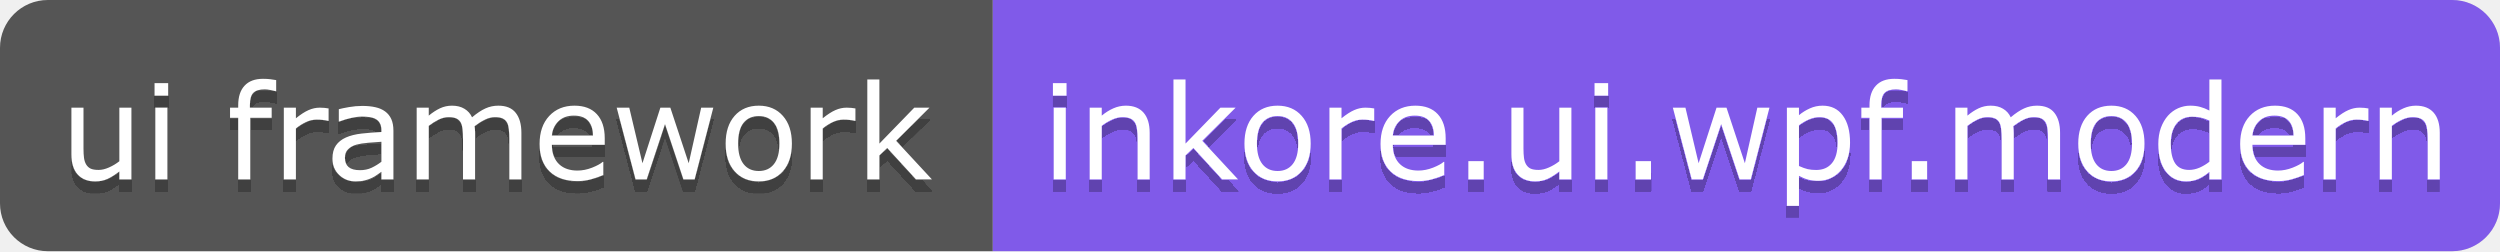
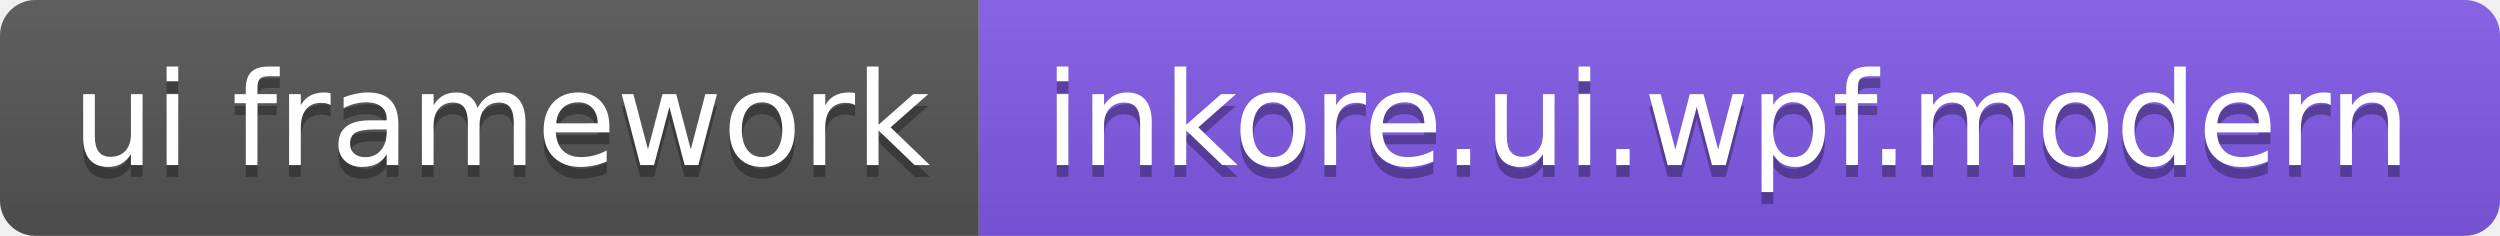
- <svg xmlns="http://www.w3.org/2000/svg" width="209" height="21" viewBox="0 0 209 21" fill="none">
-   <g clip-path="url(#clip0_557_11548)">
-     <rect width="209" height="21" rx="4" fill="url(#paint0_linear_557_11548)" />
-     <rect width="83" height="21" fill="#555555" />
-     <g filter="url(#filter0_d_557_11548)">
-       <path d="M10.987 15H9.977V14.334C9.637 14.602 9.311 14.808 9 14.952C8.688 15.095 8.344 15.166 7.968 15.166C7.338 15.166 6.847 14.975 6.497 14.592C6.146 14.205 5.97 13.639 5.97 12.895V9H6.98V12.416C6.98 12.721 6.994 12.982 7.023 13.201C7.052 13.415 7.112 13.6 7.206 13.754C7.302 13.912 7.428 14.026 7.582 14.098C7.736 14.169 7.959 14.205 8.253 14.205C8.514 14.205 8.799 14.137 9.107 14.001C9.418 13.865 9.709 13.691 9.977 13.48V9H10.987V15ZM14.059 7.996H12.92V6.949H14.059V7.996ZM13.995 15H12.985V9H13.995V15ZM23.088 7.62H23.034C22.923 7.588 22.778 7.556 22.599 7.523C22.42 7.488 22.262 7.47 22.127 7.47C21.693 7.47 21.378 7.566 21.181 7.76C20.988 7.95 20.891 8.295 20.891 8.796V9H22.712V9.849H20.923V15H19.914V9.849H19.231V9H19.914V8.802C19.914 8.089 20.091 7.543 20.445 7.164C20.8 6.78 21.312 6.589 21.981 6.589C22.207 6.589 22.409 6.6 22.588 6.621C22.771 6.643 22.938 6.668 23.088 6.696V7.62ZM27.471 10.102H27.417C27.267 10.066 27.12 10.041 26.977 10.026C26.837 10.008 26.67 10 26.477 10C26.166 10 25.865 10.069 25.575 10.209C25.285 10.345 25.005 10.522 24.737 10.741V15H23.727V9H24.737V9.887C25.138 9.564 25.491 9.337 25.795 9.205C26.103 9.069 26.416 9 26.735 9C26.91 9 27.037 9.006 27.116 9.017C27.195 9.024 27.313 9.04 27.471 9.065V10.102ZM32.89 15H31.886V14.361C31.796 14.422 31.674 14.508 31.52 14.619C31.37 14.726 31.223 14.812 31.08 14.877C30.912 14.959 30.718 15.027 30.5 15.081C30.282 15.138 30.026 15.166 29.732 15.166C29.191 15.166 28.733 14.988 28.357 14.629C27.981 14.271 27.793 13.815 27.793 13.26C27.793 12.805 27.89 12.438 28.083 12.159C28.28 11.876 28.559 11.654 28.921 11.493C29.286 11.332 29.725 11.222 30.237 11.165C30.749 11.108 31.299 11.065 31.886 11.036V10.88C31.886 10.651 31.845 10.461 31.762 10.311C31.683 10.161 31.569 10.043 31.419 9.957C31.275 9.874 31.103 9.819 30.903 9.79C30.702 9.761 30.493 9.747 30.274 9.747C30.009 9.747 29.714 9.783 29.388 9.854C29.062 9.923 28.726 10.023 28.378 10.155H28.325V9.129C28.522 9.076 28.806 9.017 29.179 8.952C29.551 8.888 29.918 8.855 30.28 8.855C30.702 8.855 31.069 8.891 31.381 8.963C31.696 9.031 31.968 9.149 32.197 9.317C32.423 9.482 32.595 9.695 32.713 9.957C32.831 10.218 32.89 10.542 32.89 10.929V15ZM31.886 13.523V11.852C31.578 11.87 31.214 11.897 30.795 11.933C30.38 11.969 30.051 12.021 29.807 12.089C29.517 12.171 29.283 12.3 29.104 12.476C28.924 12.648 28.835 12.886 28.835 13.19C28.835 13.534 28.939 13.793 29.146 13.969C29.354 14.141 29.671 14.227 30.097 14.227C30.452 14.227 30.776 14.159 31.069 14.023C31.363 13.883 31.635 13.716 31.886 13.523ZM43.589 15H42.58V11.584C42.58 11.326 42.567 11.077 42.542 10.837C42.52 10.598 42.472 10.406 42.397 10.263C42.315 10.109 42.197 9.992 42.042 9.914C41.889 9.835 41.666 9.795 41.377 9.795C41.094 9.795 40.811 9.867 40.528 10.01C40.245 10.15 39.962 10.329 39.679 10.547C39.69 10.63 39.699 10.726 39.706 10.837C39.713 10.945 39.717 11.052 39.717 11.16V15H38.707V11.584C38.707 11.319 38.694 11.068 38.669 10.832C38.648 10.592 38.6 10.401 38.524 10.257C38.442 10.103 38.324 9.989 38.17 9.914C38.016 9.835 37.794 9.795 37.504 9.795C37.228 9.795 36.951 9.863 36.671 10C36.396 10.136 36.12 10.309 35.844 10.521V15H34.834V9H35.844V9.666C36.159 9.405 36.473 9.201 36.784 9.054C37.099 8.907 37.434 8.834 37.789 8.834C38.197 8.834 38.542 8.92 38.825 9.092C39.112 9.264 39.325 9.502 39.464 9.806C39.873 9.462 40.245 9.215 40.581 9.065C40.918 8.911 41.278 8.834 41.661 8.834C42.32 8.834 42.805 9.035 43.117 9.436C43.432 9.833 43.589 10.39 43.589 11.106V15ZM50.556 12.105H46.135C46.135 12.474 46.191 12.796 46.302 13.072C46.413 13.344 46.565 13.568 46.758 13.743C46.944 13.915 47.165 14.044 47.419 14.13C47.677 14.216 47.96 14.259 48.268 14.259C48.676 14.259 49.086 14.178 49.498 14.017C49.913 13.852 50.208 13.691 50.384 13.534H50.438V14.635C50.097 14.778 49.75 14.898 49.395 14.995C49.041 15.091 48.669 15.14 48.278 15.14C47.283 15.14 46.506 14.871 45.947 14.334C45.389 13.793 45.109 13.027 45.109 12.035C45.109 11.054 45.376 10.275 45.91 9.699C46.447 9.122 47.152 8.834 48.026 8.834C48.835 8.834 49.458 9.07 49.895 9.543C50.335 10.016 50.556 10.687 50.556 11.557V12.105ZM49.573 11.332C49.569 10.802 49.435 10.392 49.17 10.102C48.908 9.812 48.509 9.666 47.972 9.666C47.431 9.666 47 9.826 46.678 10.145C46.359 10.463 46.178 10.859 46.135 11.332H49.573ZM59.633 9L58.07 15H57.135L55.594 10.376L54.063 15H53.134L51.555 9H52.607L53.709 13.646L55.207 9H56.04L57.576 13.646L58.618 9H59.633ZM66.202 12.003C66.202 12.98 65.951 13.752 65.45 14.318C64.948 14.884 64.277 15.166 63.435 15.166C62.587 15.166 61.912 14.884 61.411 14.318C60.913 13.752 60.664 12.98 60.664 12.003C60.664 11.025 60.913 10.254 61.411 9.688C61.912 9.119 62.587 8.834 63.435 8.834C64.277 8.834 64.948 9.119 65.45 9.688C65.951 10.254 66.202 11.025 66.202 12.003ZM65.16 12.003C65.16 11.226 65.007 10.649 64.703 10.273C64.399 9.894 63.976 9.704 63.435 9.704C62.888 9.704 62.462 9.894 62.157 10.273C61.856 10.649 61.706 11.226 61.706 12.003C61.706 12.755 61.858 13.326 62.163 13.716C62.467 14.103 62.891 14.296 63.435 14.296C63.973 14.296 64.393 14.105 64.698 13.722C65.006 13.335 65.16 12.762 65.16 12.003ZM71.514 10.102H71.46C71.31 10.066 71.163 10.041 71.019 10.026C70.88 10.008 70.713 10 70.52 10C70.209 10 69.908 10.069 69.618 10.209C69.328 10.345 69.048 10.522 68.78 10.741V15H67.77V9H68.78V9.887C69.181 9.564 69.534 9.337 69.838 9.205C70.146 9.069 70.459 9 70.778 9C70.953 9 71.08 9.006 71.159 9.017C71.238 9.024 71.356 9.04 71.514 9.065V10.102ZM77.911 15H76.579L74.172 12.373L73.517 12.997V15H72.507V6.643H73.517V12.003L76.434 9H77.707L74.919 11.772L77.911 15Z" fill="white" />
-     </g>
-     <rect width="126" height="21" transform="translate(83)" fill="#805AE9" />
-     <g filter="url(#filter1_d_557_11548)">
-       <path d="M89.163 7.996H88.024V6.949H89.163V7.996ZM89.099 15H88.089V9H89.099V15ZM96.113 15H95.103V11.584C95.103 11.308 95.087 11.05 95.055 10.81C95.023 10.567 94.964 10.377 94.878 10.241C94.788 10.091 94.659 9.98 94.491 9.908C94.323 9.833 94.105 9.795 93.836 9.795C93.56 9.795 93.272 9.863 92.971 10C92.67 10.136 92.382 10.309 92.106 10.521V15H91.097V9H92.106V9.666C92.421 9.405 92.747 9.201 93.084 9.054C93.421 8.907 93.766 8.834 94.121 8.834C94.769 8.834 95.263 9.029 95.603 9.419C95.943 9.81 96.113 10.372 96.113 11.106V15ZM103.504 15H102.172L99.766 12.373L99.11 12.997V15H98.101V6.643H99.11V12.003L102.027 9H103.3L100.512 11.772L103.504 15ZM109.573 12.003C109.573 12.98 109.323 13.752 108.821 14.318C108.32 14.884 107.649 15.166 106.807 15.166C105.958 15.166 105.284 14.884 104.782 14.318C104.285 13.752 104.036 12.98 104.036 12.003C104.036 11.025 104.285 10.254 104.782 9.688C105.284 9.119 105.958 8.834 106.807 8.834C107.649 8.834 108.32 9.119 108.821 9.688C109.323 10.254 109.573 11.025 109.573 12.003ZM108.531 12.003C108.531 11.226 108.379 10.649 108.075 10.273C107.77 9.894 107.348 9.704 106.807 9.704C106.259 9.704 105.833 9.894 105.529 10.273C105.228 10.649 105.078 11.226 105.078 12.003C105.078 12.755 105.23 13.326 105.534 13.716C105.839 14.103 106.263 14.296 106.807 14.296C107.344 14.296 107.765 14.105 108.069 13.722C108.377 13.335 108.531 12.762 108.531 12.003ZM114.885 10.102H114.832C114.681 10.066 114.534 10.041 114.391 10.026C114.251 10.008 114.085 10 113.892 10C113.58 10 113.279 10.069 112.989 10.209C112.699 10.345 112.42 10.522 112.151 10.741V15H111.142V9H112.151V9.887C112.552 9.564 112.905 9.337 113.209 9.205C113.517 9.069 113.831 9 114.149 9C114.325 9 114.452 9.006 114.531 9.017C114.61 9.024 114.728 9.04 114.885 9.065V10.102ZM120.858 12.105H116.438C116.438 12.474 116.493 12.796 116.604 13.072C116.715 13.344 116.867 13.568 117.061 13.743C117.247 13.915 117.467 14.044 117.721 14.13C117.979 14.216 118.262 14.259 118.57 14.259C118.978 14.259 119.388 14.178 119.8 14.017C120.215 13.852 120.511 13.691 120.686 13.534H120.74V14.635C120.4 14.778 120.052 14.898 119.698 14.995C119.343 15.091 118.971 15.14 118.581 15.14C117.585 15.14 116.808 14.871 116.25 14.334C115.691 13.793 115.412 13.027 115.412 12.035C115.412 11.054 115.678 10.275 116.212 9.699C116.749 9.122 117.454 8.834 118.328 8.834C119.137 8.834 119.76 9.07 120.197 9.543C120.638 10.016 120.858 10.687 120.858 11.557V12.105ZM119.875 11.332C119.871 10.802 119.737 10.392 119.472 10.102C119.211 9.812 118.812 9.666 118.274 9.666C117.734 9.666 117.302 9.826 116.98 10.145C116.661 10.463 116.48 10.859 116.438 11.332H119.875ZM124.038 15H122.754V13.469H124.038V15ZM131.369 15H130.359V14.334C130.019 14.602 129.693 14.808 129.382 14.952C129.07 15.095 128.727 15.166 128.351 15.166C127.72 15.166 127.23 14.975 126.879 14.592C126.528 14.205 126.353 13.639 126.353 12.895V9H127.362V12.416C127.362 12.721 127.377 12.982 127.405 13.201C127.434 13.415 127.495 13.6 127.588 13.754C127.685 13.912 127.81 14.026 127.964 14.098C128.118 14.169 128.342 14.205 128.635 14.205C128.897 14.205 129.181 14.137 129.489 14.001C129.801 13.865 130.091 13.691 130.359 13.48V9H131.369V15ZM134.441 7.996H133.303V6.949H134.441V7.996ZM134.377 15H133.367V9H134.377V15ZM138.024 15H136.74V13.469H138.024V15ZM147.928 9L146.365 15H145.431L143.889 10.376L142.358 15H141.429L139.85 9H140.903L142.004 13.646L143.502 9H144.335L145.871 13.646L146.913 9H147.928ZM154.664 11.928C154.664 12.415 154.594 12.861 154.454 13.265C154.314 13.666 154.118 14.006 153.863 14.286C153.627 14.551 153.348 14.757 153.025 14.903C152.707 15.046 152.368 15.118 152.01 15.118C151.699 15.118 151.416 15.084 151.162 15.016C150.911 14.948 150.655 14.842 150.394 14.699V17.213H149.384V9H150.394V9.629C150.662 9.403 150.963 9.215 151.296 9.065C151.632 8.911 151.991 8.834 152.37 8.834C153.093 8.834 153.656 9.108 154.057 9.656C154.461 10.2 154.664 10.957 154.664 11.928ZM153.622 11.955C153.622 11.231 153.498 10.691 153.251 10.332C153.004 9.974 152.624 9.795 152.112 9.795C151.822 9.795 151.53 9.858 151.237 9.983C150.943 10.109 150.662 10.273 150.394 10.477V13.877C150.68 14.006 150.925 14.094 151.129 14.141C151.337 14.187 151.572 14.21 151.833 14.21C152.395 14.21 152.834 14.021 153.149 13.641C153.464 13.262 153.622 12.699 153.622 11.955ZM159.465 7.62H159.412C159.301 7.588 159.156 7.556 158.977 7.523C158.798 7.488 158.64 7.47 158.504 7.47C158.071 7.47 157.756 7.566 157.559 7.76C157.365 7.95 157.269 8.295 157.269 8.796V9H159.089V9.849H157.301V15H156.291V9.849H155.609V9H156.291V8.802C156.291 8.089 156.468 7.543 156.823 7.164C157.177 6.78 157.689 6.589 158.359 6.589C158.584 6.589 158.787 6.6 158.966 6.621C159.148 6.643 159.315 6.668 159.465 6.696V7.62ZM161.109 15H159.825V13.469H161.109V15ZM172.222 15H171.212V11.584C171.212 11.326 171.199 11.077 171.174 10.837C171.153 10.598 171.104 10.406 171.029 10.263C170.947 10.109 170.829 9.992 170.675 9.914C170.521 9.835 170.299 9.795 170.009 9.795C169.726 9.795 169.443 9.867 169.16 10.01C168.877 10.15 168.594 10.329 168.312 10.547C168.322 10.63 168.331 10.726 168.338 10.837C168.346 10.945 168.349 11.052 168.349 11.16V15H167.339V11.584C167.339 11.319 167.327 11.068 167.302 10.832C167.28 10.592 167.232 10.401 167.157 10.257C167.074 10.103 166.956 9.989 166.802 9.914C166.648 9.835 166.426 9.795 166.136 9.795C165.861 9.795 165.583 9.863 165.304 10C165.028 10.136 164.752 10.309 164.477 10.521V15H163.467V9H164.477V9.666C164.792 9.405 165.105 9.201 165.417 9.054C165.732 8.907 166.066 8.834 166.421 8.834C166.829 8.834 167.175 8.92 167.458 9.092C167.744 9.264 167.957 9.502 168.097 9.806C168.505 9.462 168.877 9.215 169.214 9.065C169.55 8.911 169.91 8.834 170.293 8.834C170.952 8.834 171.438 9.035 171.749 9.436C172.064 9.833 172.222 10.39 172.222 11.106V15ZM179.279 12.003C179.279 12.98 179.029 13.752 178.527 14.318C178.026 14.884 177.355 15.166 176.513 15.166C175.665 15.166 174.99 14.884 174.488 14.318C173.991 13.752 173.742 12.98 173.742 12.003C173.742 11.025 173.991 10.254 174.488 9.688C174.99 9.119 175.665 8.834 176.513 8.834C177.355 8.834 178.026 9.119 178.527 9.688C179.029 10.254 179.279 11.025 179.279 12.003ZM178.237 12.003C178.237 11.226 178.085 10.649 177.781 10.273C177.476 9.894 177.054 9.704 176.513 9.704C175.965 9.704 175.539 9.894 175.235 10.273C174.934 10.649 174.784 11.226 174.784 12.003C174.784 12.755 174.936 13.326 175.24 13.716C175.545 14.103 175.969 14.296 176.513 14.296C177.05 14.296 177.471 14.105 177.775 13.722C178.083 13.335 178.237 12.762 178.237 12.003ZM185.714 15H184.704V14.372C184.414 14.622 184.111 14.817 183.796 14.957C183.481 15.097 183.139 15.166 182.771 15.166C182.054 15.166 181.485 14.891 181.062 14.339C180.644 13.788 180.434 13.023 180.434 12.046C180.434 11.537 180.506 11.085 180.649 10.687C180.796 10.29 180.993 9.951 181.24 9.672C181.483 9.4 181.766 9.192 182.088 9.049C182.414 8.906 182.751 8.834 183.098 8.834C183.413 8.834 183.693 8.868 183.936 8.936C184.18 9 184.436 9.103 184.704 9.242V6.643H185.714V15ZM184.704 13.523V10.08C184.432 9.958 184.188 9.874 183.974 9.828C183.759 9.781 183.524 9.758 183.27 9.758C182.704 9.758 182.264 9.955 181.949 10.349C181.634 10.742 181.476 11.301 181.476 12.024C181.476 12.737 181.598 13.28 181.841 13.652C182.085 14.021 182.475 14.205 183.012 14.205C183.299 14.205 183.589 14.142 183.882 14.017C184.176 13.888 184.45 13.723 184.704 13.523ZM192.723 12.105H188.303C188.303 12.474 188.358 12.796 188.469 13.072C188.58 13.344 188.732 13.568 188.926 13.743C189.112 13.915 189.332 14.044 189.586 14.13C189.844 14.216 190.127 14.259 190.435 14.259C190.843 14.259 191.253 14.178 191.665 14.017C192.08 13.852 192.376 13.691 192.551 13.534H192.605V14.635C192.265 14.778 191.917 14.898 191.563 14.995C191.208 15.091 190.836 15.14 190.446 15.14C189.45 15.14 188.673 14.871 188.115 14.334C187.556 13.793 187.277 13.027 187.277 12.035C187.277 11.054 187.544 10.275 188.077 9.699C188.614 9.122 189.32 8.834 190.193 8.834C191.003 8.834 191.626 9.07 192.062 9.543C192.503 10.016 192.723 10.687 192.723 11.557V12.105ZM191.74 11.332C191.737 10.802 191.602 10.392 191.337 10.102C191.076 9.812 190.677 9.666 190.14 9.666C189.599 9.666 189.167 9.826 188.845 10.145C188.527 10.463 188.346 10.859 188.303 11.332H191.74ZM197.998 10.102H197.944C197.793 10.066 197.647 10.041 197.503 10.026C197.364 10.008 197.197 10 197.004 10C196.692 10 196.392 10.069 196.102 10.209C195.812 10.345 195.532 10.522 195.264 10.741V15H194.254V9H195.264V9.887C195.665 9.564 196.017 9.337 196.322 9.205C196.63 9.069 196.943 9 197.262 9C197.437 9 197.564 9.006 197.643 9.017C197.722 9.024 197.84 9.04 197.998 9.065V10.102ZM203.965 15H202.955V11.584C202.955 11.308 202.939 11.05 202.907 10.81C202.875 10.567 202.815 10.377 202.729 10.241C202.64 10.091 202.511 9.98 202.343 9.908C202.174 9.833 201.956 9.795 201.688 9.795C201.412 9.795 201.124 9.863 200.823 10C200.522 10.136 200.234 10.309 199.958 10.521V15H198.948V9H199.958V9.666C200.273 9.405 200.599 9.201 200.936 9.054C201.272 8.907 201.618 8.834 201.972 8.834C202.62 8.834 203.114 9.029 203.455 9.419C203.795 9.81 203.965 10.372 203.965 11.106V15Z" fill="white" />
-     </g>
+ <svg xmlns="http://www.w3.org/2000/svg" width="212" height="20" role="img" aria-label="ui framework: inkore.ui.wpf.modern">
+   <linearGradient id="s" x2="0" y2="100%">
+     <stop offset="0" stop-color="#bbb" stop-opacity=".1" />
+     <stop offset="1" stop-opacity=".1" />
+   </linearGradient>
+   <clipPath id="r">
+     <rect width="212" height="20" rx="3" fill="#fff" />
+   </clipPath>
+   <g clip-path="url(#r)">
+     <rect width="83" height="20" fill="#555" />
+     <rect x="83" width="129" height="20" fill="#805ae9" />
+     <rect width="212" height="20" fill="url(#s)" />
  </g>
-   <defs>
-     <filter id="filter0_d_557_11548" x="5.97" y="6.589" width="71.94" height="9.578" filterUnits="userSpaceOnUse" color-interpolation-filters="sRGB">
-       <feFlood flood-opacity="0" result="BackgroundImageFix" />
-       <feColorMatrix in="SourceAlpha" type="matrix" values="0 0 0 0 0 0 0 0 0 0 0 0 0 0 0 0 0 0 127 0" result="hardAlpha" />
-       <feOffset dy="1" />
-       <feComposite in2="hardAlpha" operator="out" />
-       <feColorMatrix type="matrix" values="0 0 0 0 0 0 0 0 0 0 0 0 0 0 0 0 0 0 0.25 0" />
-       <feBlend mode="normal" in2="BackgroundImageFix" result="effect1_dropShadow_557_11548" />
-       <feBlend mode="normal" in="SourceGraphic" in2="effect1_dropShadow_557_11548" result="shape" />
-     </filter>
-     <filter id="filter1_d_557_11548" x="88.024" y="6.589" width="115.94" height="11.624" filterUnits="userSpaceOnUse" color-interpolation-filters="sRGB">
-       <feFlood flood-opacity="0" result="BackgroundImageFix" />
-       <feColorMatrix in="SourceAlpha" type="matrix" values="0 0 0 0 0 0 0 0 0 0 0 0 0 0 0 0 0 0 127 0" result="hardAlpha" />
-       <feOffset dy="1" />
-       <feComposite in2="hardAlpha" operator="out" />
-       <feColorMatrix type="matrix" values="0 0 0 0 0 0 0 0 0 0 0 0 0 0 0 0 0 0 0.25 0" />
-       <feBlend mode="normal" in2="BackgroundImageFix" result="effect1_dropShadow_557_11548" />
-       <feBlend mode="normal" in="SourceGraphic" in2="effect1_dropShadow_557_11548" result="shape" />
-     </filter>
-     <linearGradient id="paint0_linear_557_11548" x1="0" y1="10.5" x2="209" y2="10.5" gradientUnits="userSpaceOnUse">
-       <stop stop-color="#BBBBBB" stop-opacity="0.1" />
-       <stop offset="1" stop-opacity="0.1" />
-     </linearGradient>
-     <clipPath id="clip0_557_11548">
-       <rect width="209" height="21" rx="4" fill="white" />
-     </clipPath>
-   </defs>
+   <g fill="#fff" text-anchor="middle" font-family="Verdana,Geneva,DejaVu Sans,sans-serif" text-rendering="geometricPrecision" font-size="110">
+     <text aria-hidden="true" x="425" y="150" fill="#010101" fill-opacity=".3" transform="scale(.1)" textLength="730">ui framework</text>
+     <text x="425" y="140" transform="scale(.1)" fill="#fff" textLength="730">ui framework</text>
+     <text aria-hidden="true" x="1465" y="150" fill="#010101" fill-opacity=".3" transform="scale(.1)" textLength="1190">inkore.ui.wpf.modern</text>
+     <text x="1465" y="140" transform="scale(.1)" fill="#fff" textLength="1190">inkore.ui.wpf.modern</text>
+   </g>
</svg>
